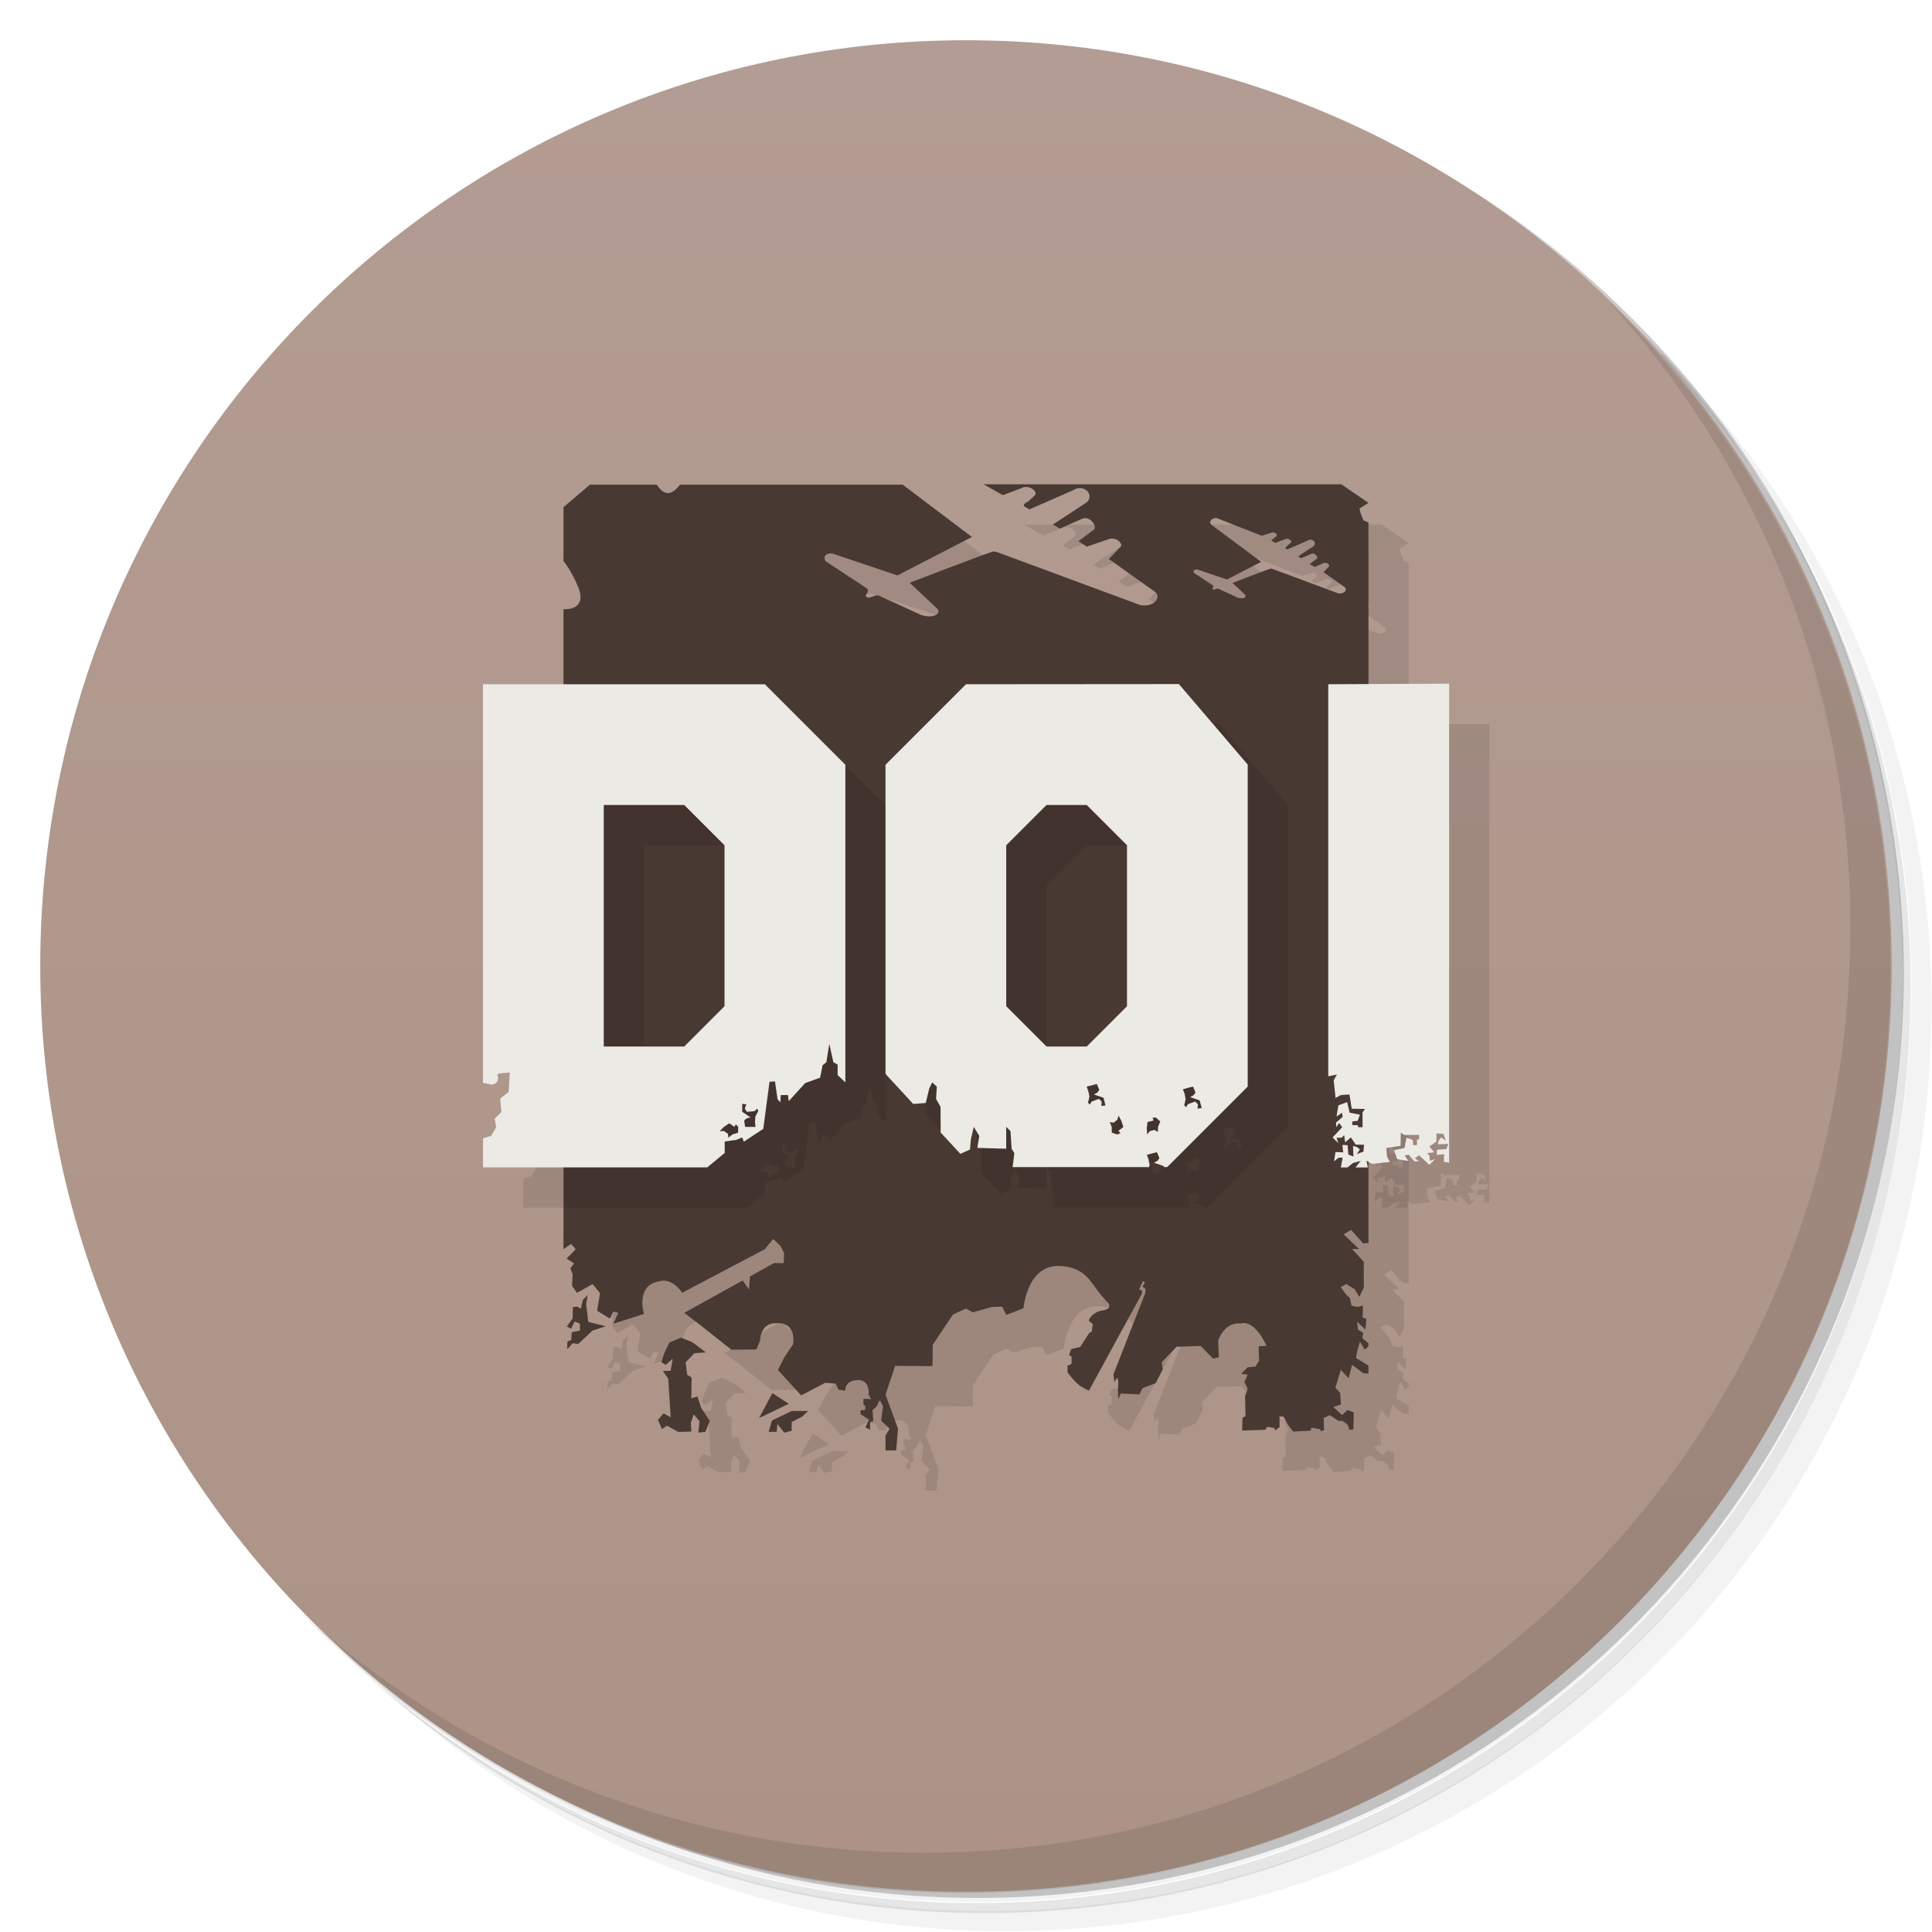
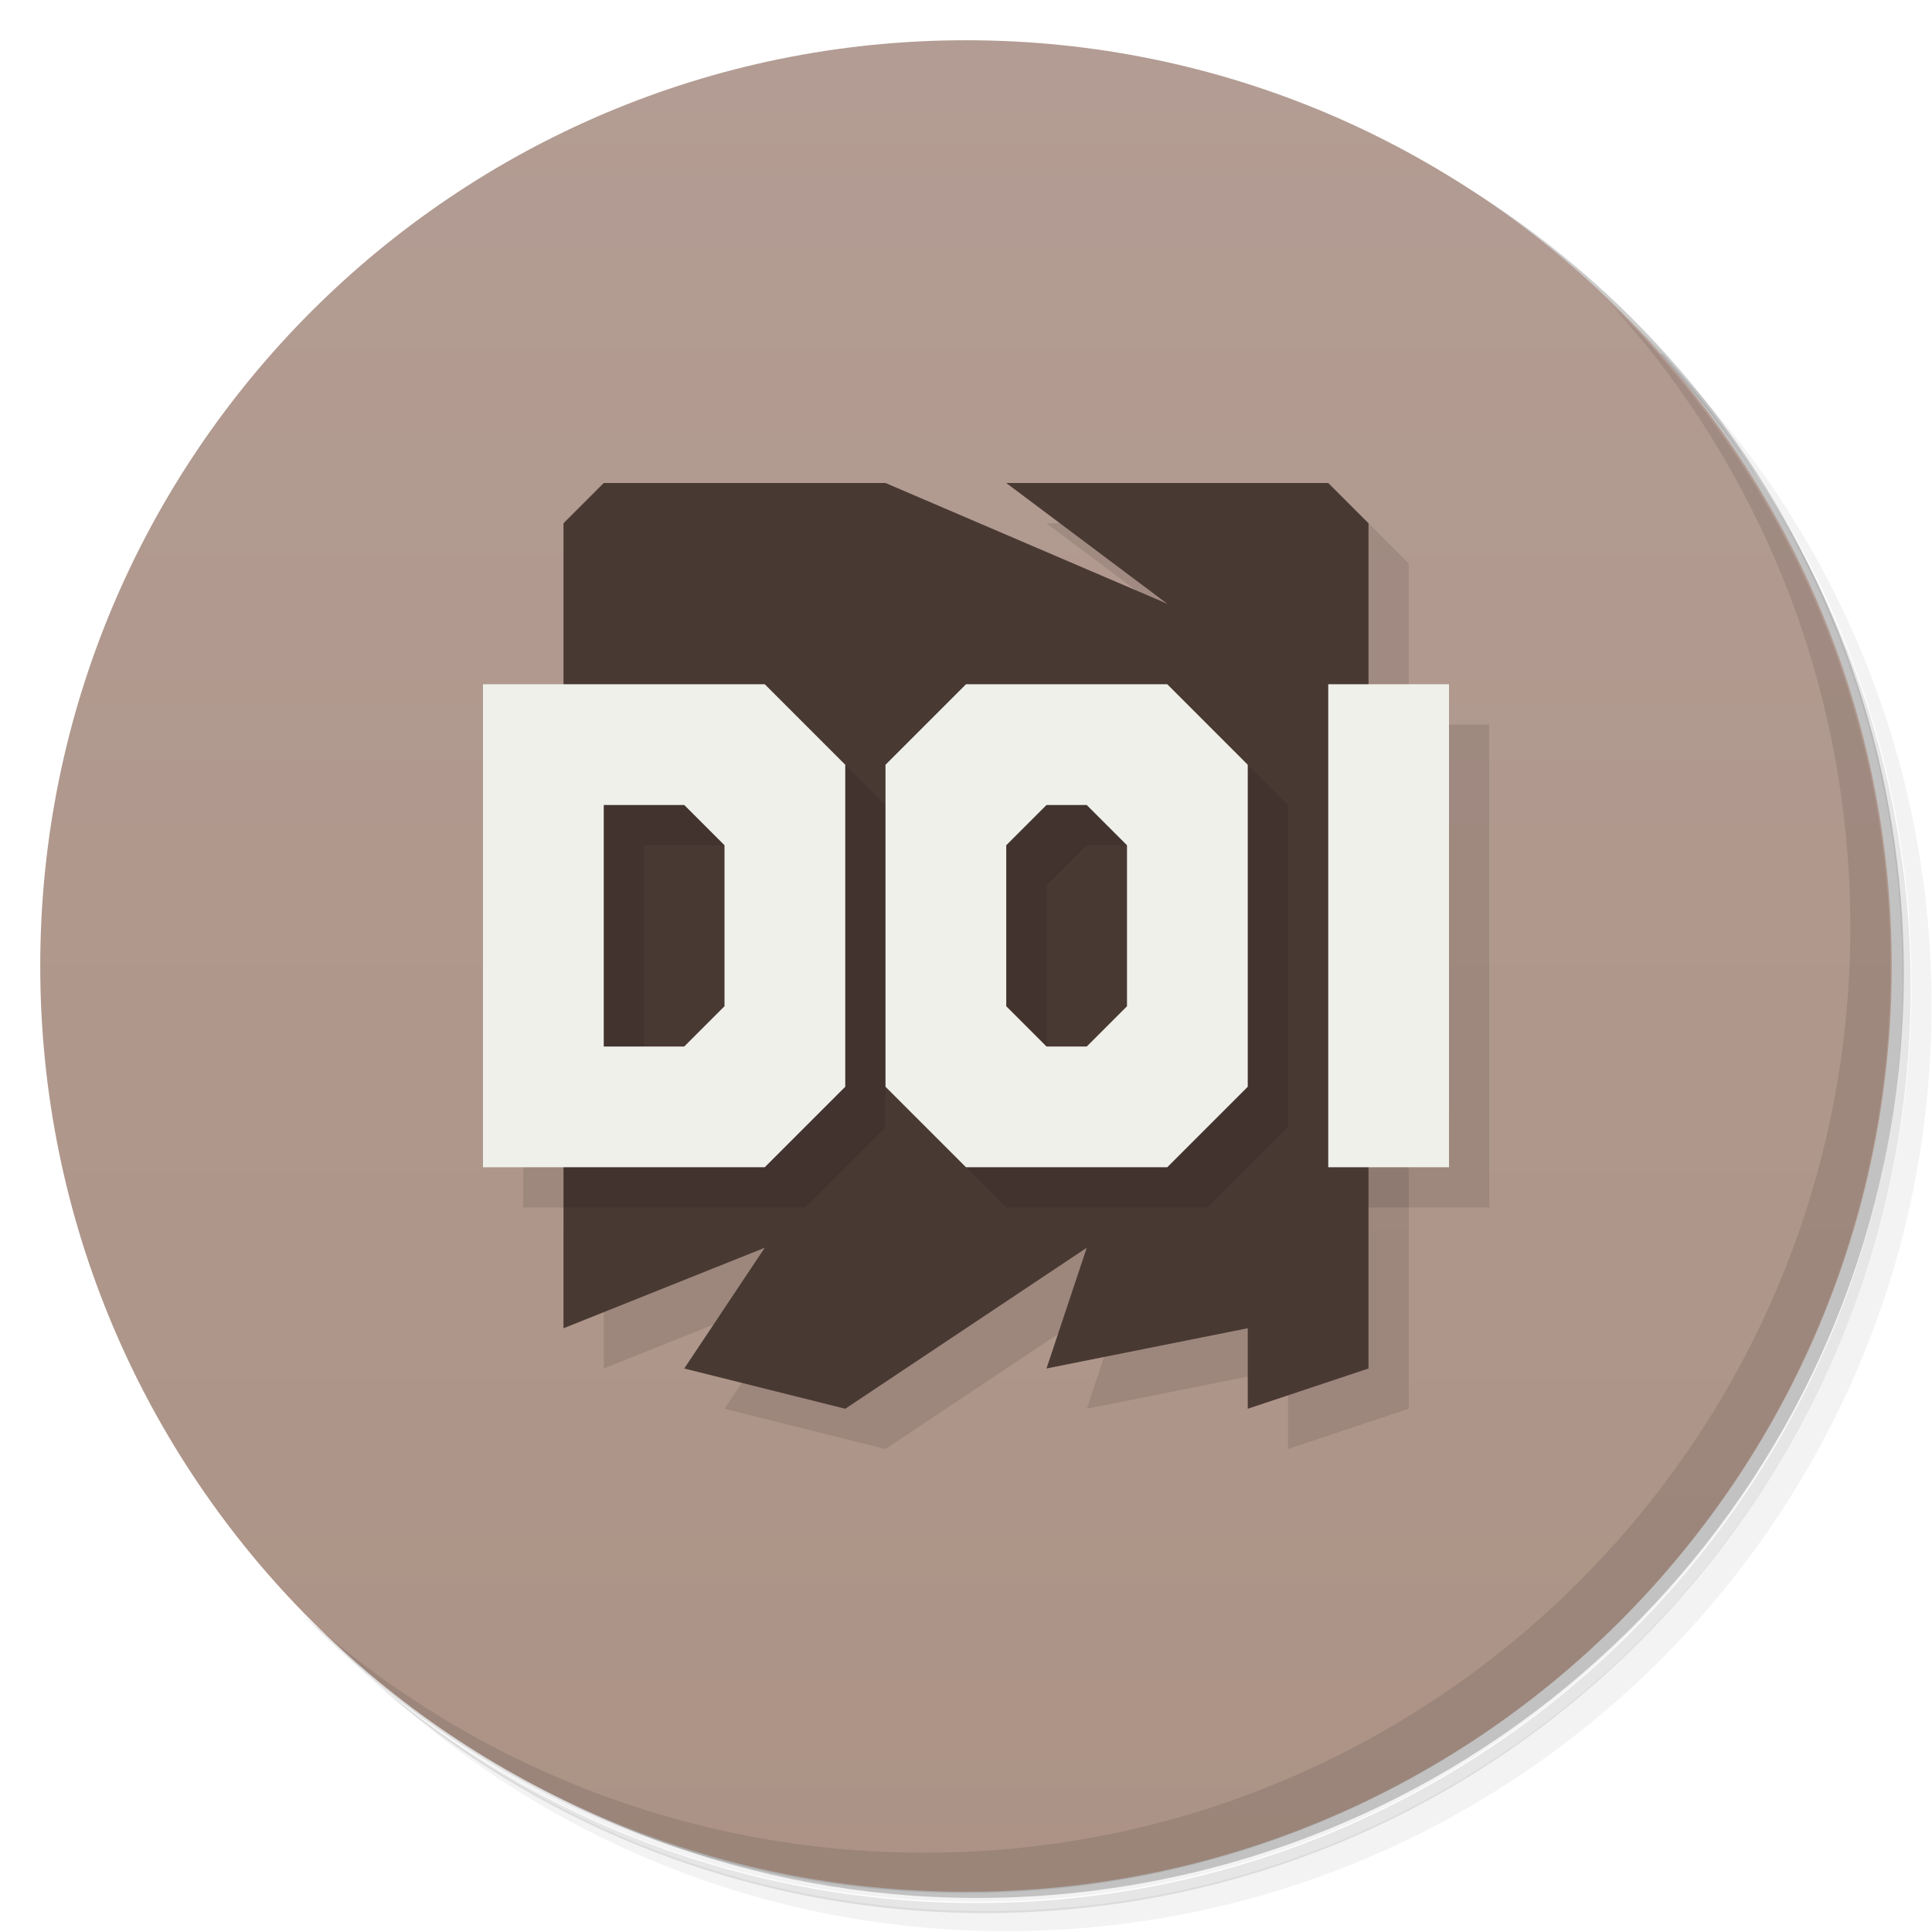
<svg xmlns="http://www.w3.org/2000/svg" version="1.1" viewBox="0 0 48 48">
  <defs>
    <linearGradient id="bg" x2="0" y1="1" y2="47" gradientUnits="userSpaceOnUse">
      <stop style="stop-color:#b39c93" offset="0" />
      <stop style="stop-color:#ac9386" offset="1" />
    </linearGradient>
  </defs>
  <path d="m36.3 5c5.86 4.06 9.69 10.8 9.69 18.5 0 12.4-10.1 22.5-22.5 22.5-7.67 0-14.4-3.83-18.5-9.69 1.04 1.82 2.31 3.5 3.78 4.97 4.08 3.71 9.51 5.97 15.5 5.97 12.7 0 23-10.3 23-23 0-5.95-2.26-11.4-5.97-15.5-1.47-1.48-3.15-2.74-4.97-3.78zm4.97 3.78c3.85 4.11 6.22 9.64 6.22 15.7 0 12.7-10.3 23-23 23-6.08 0-11.6-2.36-15.7-6.22 4.16 4.14 9.88 6.72 16.2 6.72 12.7 0 23-10.3 23-23 0-6.34-2.58-12.1-6.72-16.2z" style="opacity:.05" />
  <path d="m41.3 8.78c3.71 4.08 5.97 9.51 5.97 15.5 0 12.7-10.3 23-23 23-5.95 0-11.4-2.26-15.5-5.97 4.11 3.85 9.64 6.22 15.7 6.22 12.7 0 23-10.3 23-23 0-6.08-2.36-11.6-6.22-15.7z" style="opacity:.1" />
  <path d="m31.2 2.38c8.62 3.15 14.8 11.4 14.8 21.1 0 12.4-10.1 22.5-22.5 22.5-9.71 0-18-6.14-21.1-14.8a23 23 0 0 0 44.9-7 23 23 0 0 0-16-21.9z" style="opacity:.2" />
  <circle cx="24" cy="24" r="23" style="fill:url(#bg)" />
  <path d="m40 7.53c3.71 4.08 5.97 9.51 5.97 15.5 0 12.7-10.3 23-23 23-5.95 0-11.4-2.26-15.5-5.97 4.18 4.29 10 6.97 16.5 6.97 12.7 0 23-10.3 23-23 0-6.46-2.68-12.3-6.97-16.5z" style="opacity:.1" />
-   <path d="m15 13.6v1.34s0.208 0.25 0.375 0.67c0.215 0.58-0.375 0.525-0.375 0.525v15.9l0.191-0.131 0.111 0.135-0.225 0.23 0.186 0.123-0.094 0.117 0.057 0.15-0.014 0.285 0.123 0.178 0.387-0.219 0.186 0.225-0.074 0.436 0.318 0.195 0.086-0.174 0.123 0.031-0.121 0.271 0.76-0.244s-0.229-0.717 0.393-0.812c0.315-0.088 0.557 0.287 0.557 0.287l2.05-1.08 0.209-0.254 0.182 0.17 0.092 0.186-0.014 0.244-0.238-0.004-0.598 0.332-0.025 0.326-0.158-0.225-1.45 0.805 0.385 0.293 0.787 0.623 0.625-0.008 0.088-0.227s-0.006-0.442 0.418-0.426c0.506-0.022 0.4 0.527 0.4 0.527l-0.219 0.326-0.158 0.311 0.58 0.631 0.598-0.314 0.26 0.021 0.064 0.15 0.172 0.029s-0.026-0.258 0.316-0.268c0.313-1.2e-4 0.264 0.365 0.264 0.365l0.064 0.109-0.191-0.008-2e-3 0.143 0.047 0.029-0.008 0.111h-0.109l-2e-3 0.1 0.213 0.137-0.092 0.193 0.117 0.055v-0.191l0.08-0.018-0.019-0.275 0.1-0.092 0.08-0.16 0.08 0.15-0.045 0.361 0.209 0.205-0.102 0.164v0.371h0.266l0.045-0.539-0.088-0.242-0.223-0.604 0.24-0.715 0.928 0.006 0.006-0.531 0.502-0.75 0.324-0.15 0.17 0.096 0.475-0.135 0.252-0.008 0.104 0.207 0.428-0.168s0.085-1.07 0.883-1.05c0.636 0.021 0.775 0.387 1.02 0.697l0.17 0.191c0.045 0.027 0.152 0.18-0.109 0.217-0.113 0.016-0.267 0.082-0.338 0.232-0.019 0.041 0.094 0.1 0.094 0.1l-0.025 0.199-0.066 0.033-0.219 0.342-0.225 0.055-0.053 0.145 0.062 0.043v0.176l-0.102 0.051 2e-3 0.166c0.267 0.342 0.338 0.356 0.531 0.453l0.785-1.44 0.527-0.961 0.012-0.082-0.076-0.039 0.094-0.201 0.053 0.029-0.064 0.107 0.076 0.062-0.012 0.111-0.787 2.01 0.023 0.184 0.076-0.105 0.025 0.096-0.012 0.223 0.01 0.215 0.062-0.139 0.463 0.021 0.078-0.156 0.324-0.121 0.174-0.338-0.019-0.188 0.365-0.381 0.598-0.019 0.311 0.316 0.143-0.035-0.018-0.416s0.152-0.469 0.555-0.424c0.366-0.104 0.646 0.557 0.646 0.557l-0.195 0.01 0.01 0.359-0.09 0.145-0.193 0.018-0.164 0.162 0.164 0.018-0.082 0.184 0.082 0.168-0.064 0.182 0.01 0.502-0.076 0.037-0.006 0.318 0.576-0.019 0.043-0.074 0.182 0.031 0.018 0.059 0.111-0.082-0.004-0.268 0.104 0.008 0.107 0.201 0.129 0.17 0.434-0.023 0.021-0.074 0.219 0.039 0.01 0.051 0.082-0.027-0.008-0.303 0.156-0.07 0.207 0.139 0.107 0.004 0.129 0.094 0.037 0.123 0.102-0.004 0.01-0.424-0.156-0.061-0.133 0.125-0.219-0.199 0.189-0.064-0.019-0.289-0.119-0.129 0.135-0.443 0.195 0.211 0.084-0.336 0.279 0.209 0.129 0.01v-0.199l-0.309-0.188 0.025-0.152 0.072-0.254 0.119 0.193 0.092-0.076v-0.08l-0.148-0.119 0.016-0.143-0.129-0.076-0.021-0.195 0.209 0.195 0.021-0.27-0.092-0.029 0.008-0.295-0.146 0.031-0.139-0.035-0.037-0.182-0.102-0.098-0.129-0.178 0.141-0.074 0.209 0.129 0.113 0.188 0.111-0.227-2e-3 -0.65-0.291-0.311h0.176l-0.383-0.365 0.184-0.111 0.299 0.334 0.133-0.008v-17.9l-0.124-0.055-0.077-0.193-0.02-0.1 0.222-0.14-0.674-0.462h-8.89l0.48 0.271 0.471-0.18c0.181-0.095 0.438 0.104 0.305 0.201l-0.148 0.135s-0.162 0.07-0.088 0.125l0.119 0.072 1.09-0.477c0.238-0.169 0.547 0.097 0.336 0.301l-0.84 0.551 0.17 0.102 0.531-0.234c0.205-0.11 0.406 0.17 0.318 0.258l-0.387 0.289 0.207 0.135 0.574-0.195c0.199-0.038 0.328 0.141 0.27 0.193l-0.295 0.309 1.12 0.797c0.209 0.117 0.03 0.417-0.34 0.348l-3.54-1.31c-0.069-0.027-0.124-0.027-0.168-0.004-0.26 0.082-2.02 0.76-2.02 0.76l0.678 0.637c0.112 0.103-0.037 0.266-0.387 0.166l-1.06-0.486c-0.053-0.025-0.187 0.043-0.236 0.051-0.051 0.008-0.088-0.033-0.088-0.033 0.007-0.074 0.114-0.144 0.008-0.209l-0.978-0.645c-0.098-0.058-0.064-0.255 0.17-0.199l1.59 0.535 1.85-0.955-1.72-1.3h-5.53c-0.253 0.325-0.428 0.228-0.58 0h-1.66zm16.2 0.273c0.031-0.002 0.062 0.004 0.086 0.021l1.06 0.416 0.219-0.066c0.076-0.049 0.197 0.025 0.148 0.074l-0.129 0.109 0.096 0.062 0.246-0.092c0.083-0.044 0.2 0.047 0.139 0.092-0.07 0.052-0.101 0.091-0.137 0.131l0.055 0.031 0.498-0.217c0.109-0.077 0.251 0.043 0.154 0.137l-0.385 0.252 0.078 0.047 0.242-0.107c0.094-0.051 0.187 0.079 0.146 0.119l-0.178 0.131 0.125 0.074 0.232-0.102c0.091-0.017 0.15 0.064 0.123 0.088l-0.135 0.143 0.512 0.363c0.096 0.054 0.015 0.192-0.154 0.16l-1.62-0.602c-0.032-0.013-0.056-0.012-0.076-2e-3 -0.119 0.037-0.924 0.348-0.924 0.348l0.311 0.291c0.051 0.047-0.016 0.122-0.176 0.076l-0.486-0.223c-0.024-0.012-0.087 0.02-0.109 0.023-0.023 0.004-0.039-0.016-0.039-0.016 0.004-0.034 0.053-0.066 0.004-0.096l-0.449-0.295c-0.045-0.026-0.029-0.117 0.078-0.092l0.729 0.246 0.85-0.438-1.24-0.924c-0.075-0.083 0.018-0.16 0.111-0.166zm-15.6 19.3-0.121 0.129-0.047 0.215-0.08-0.051-0.119 0.006-0.006 0.283-0.143 0.201 0.105 0.055 0.088-0.18 0.131 0.055v0.172l-0.203 0.041-0.012 0.188-0.096 0.047-0.004 0.189 0.133-0.15 0.139 0.018 0.355-0.332 0.33-0.109-0.434-0.107-0.053-0.441zm2.32 1.06-0.289 0.121-0.129 0.27-0.072 0.219 0.109 0.068 0.174-0.154-0.053 0.303h-0.191l0.133 0.193 0.061 0.959-0.176-0.098-0.141 0.164 0.102 0.23 0.121-0.088 0.283 0.156 0.324-0.01-0.012-0.219 0.072-0.207 0.143 0.168-0.029 0.285 0.174-0.018 0.109-0.275-0.213-0.322-0.092-0.285-0.152 0.047 0.006-0.518-0.109-0.064-0.039-0.311 0.219-0.227 0.285-0.019-0.336-0.254zm2.27 1.38-0.332 0.619 0.738-0.355zm0.479 0.443-0.492 0.238-0.08 0.281 0.199-2e-3 0.019-0.195 0.168 0.217 0.186-0.047v-0.219l0.256-0.131 0.156-0.143z" style="opacity:.1" />
-   <path d="m14 12.6v1.34s0.208 0.25 0.375 0.67c0.215 0.58-0.375 0.525-0.375 0.525v15.9l0.191-0.131 0.111 0.135-0.225 0.23 0.186 0.123-0.094 0.117 0.057 0.15-0.014 0.285 0.123 0.178 0.387-0.219 0.186 0.225-0.074 0.436 0.318 0.195 0.086-0.174 0.123 0.031-0.121 0.271 0.76-0.244s-0.229-0.717 0.393-0.812c0.315-0.088 0.557 0.287 0.557 0.287l2.05-1.08 0.209-0.254 0.182 0.17 0.092 0.186-0.014 0.244-0.238-0.004-0.598 0.332-0.025 0.326-0.158-0.225-1.45 0.805 0.385 0.293 0.787 0.623 0.625-0.008 0.088-0.227s-0.006-0.442 0.418-0.426c0.506-0.022 0.4 0.527 0.4 0.527l-0.219 0.326-0.158 0.311 0.58 0.631 0.598-0.314 0.26 0.021 0.064 0.15 0.172 0.029s-0.026-0.258 0.316-0.268c0.313-1.2e-4 0.264 0.365 0.264 0.365l0.064 0.109-0.191-0.008-2e-3 0.143 0.047 0.029-0.008 0.111h-0.109l-2e-3 0.1 0.213 0.137-0.092 0.193 0.117 0.055v-0.191l0.08-0.018-0.019-0.275 0.1-0.092 0.08-0.16 0.08 0.15-0.045 0.361 0.209 0.205-0.102 0.164v0.371h0.266l0.045-0.539-0.088-0.242-0.223-0.604 0.24-0.715 0.928 0.006 0.006-0.531 0.502-0.75 0.324-0.15 0.17 0.096 0.475-0.135 0.252-0.008 0.104 0.207 0.428-0.168s0.085-1.07 0.883-1.05c0.636 0.021 0.775 0.387 1.02 0.697l0.17 0.191c0.045 0.027 0.152 0.18-0.109 0.217-0.113 0.016-0.267 0.082-0.338 0.232-0.019 0.041 0.094 0.1 0.094 0.1l-0.025 0.199-0.066 0.033-0.219 0.342-0.225 0.055-0.053 0.145 0.062 0.043v0.176l-0.102 0.051 2e-3 0.166c0.267 0.342 0.338 0.356 0.531 0.453l0.785-1.44 0.527-0.961 0.012-0.082-0.076-0.039 0.094-0.201 0.053 0.029-0.064 0.107 0.076 0.062-0.012 0.111-0.787 2.01 0.023 0.184 0.076-0.105 0.025 0.096-0.012 0.223 0.01 0.215 0.062-0.139 0.463 0.021 0.078-0.156 0.324-0.121 0.174-0.338-0.019-0.188 0.365-0.381 0.598-0.019 0.311 0.316 0.143-0.035-0.018-0.416s0.152-0.469 0.555-0.424c0.366-0.104 0.646 0.557 0.646 0.557l-0.195 0.01 0.01 0.359-0.09 0.145-0.193 0.018-0.164 0.162 0.164 0.018-0.082 0.184 0.082 0.168-0.064 0.182 0.01 0.502-0.076 0.037-0.006 0.318 0.576-0.019 0.043-0.074 0.182 0.031 0.018 0.059 0.111-0.082-0.004-0.268 0.104 0.008 0.107 0.201 0.129 0.17 0.434-0.023 0.021-0.074 0.219 0.039 0.01 0.051 0.082-0.027-0.008-0.303 0.156-0.07 0.207 0.139 0.107 0.004 0.129 0.094 0.037 0.123 0.102-0.004 0.01-0.424-0.156-0.06-0.133 0.125-0.219-0.199 0.189-0.064-0.019-0.289-0.119-0.129 0.135-0.443 0.195 0.211 0.084-0.336 0.279 0.209 0.129 0.01v-0.199l-0.309-0.188 0.025-0.152 0.072-0.254 0.119 0.193 0.092-0.076v-0.08l-0.148-0.119 0.016-0.143-0.129-0.076-0.021-0.195 0.209 0.195 0.021-0.27-0.092-0.029 0.008-0.295-0.146 0.031-0.139-0.035-0.037-0.182-0.102-0.098-0.129-0.178 0.141-0.074 0.209 0.129 0.113 0.188 0.111-0.227-2e-3 -0.65-0.291-0.311h0.176l-0.383-0.365 0.184-0.111 0.299 0.334 0.133-0.008v-17.9l-0.124-0.055-0.077-0.193-0.02-0.1 0.222-0.14-0.674-0.462h-8.89l0.48 0.271 0.471-0.18c0.181-0.095 0.438 0.104 0.305 0.201l-0.148 0.135s-0.162 0.07-0.088 0.125l0.119 0.072 1.09-0.477c0.238-0.169 0.547 0.097 0.336 0.301l-0.84 0.551 0.17 0.102 0.531-0.234c0.205-0.11 0.406 0.17 0.318 0.258l-0.387 0.289 0.207 0.135 0.574-0.195c0.199-0.038 0.328 0.141 0.27 0.193l-0.295 0.309 1.12 0.797c0.209 0.117 0.03 0.417-0.34 0.348l-3.54-1.31c-0.069-0.027-0.124-0.027-0.168-0.004-0.26 0.082-2.02 0.76-2.02 0.76l0.678 0.637c0.112 0.103-0.037 0.266-0.387 0.166l-1.06-0.486c-0.053-0.025-0.187 0.043-0.236 0.051-0.051 0.008-0.088-0.033-0.088-0.033 0.007-0.074 0.114-0.144 0.008-0.209l-0.979-0.645c-0.098-0.058-0.064-0.255 0.17-0.199l1.59 0.535 1.85-0.955-1.72-1.3h-5.53c-0.253 0.325-0.428 0.228-0.58 0h-1.66zm16.2 0.273c0.031-0.002 0.062 0.004 0.086 0.021l1.06 0.416 0.219-0.066c0.076-0.049 0.197 0.025 0.148 0.074l-0.129 0.109 0.096 0.062 0.246-0.092c0.083-0.044 0.2 0.047 0.139 0.092-0.07 0.052-0.101 0.091-0.137 0.131l0.055 0.031 0.498-0.217c0.109-0.077 0.251 0.043 0.154 0.137l-0.385 0.252 0.078 0.047 0.242-0.107c0.094-0.051 0.187 0.079 0.146 0.119l-0.178 0.131 0.125 0.074 0.232-0.102c0.091-0.017 0.15 0.064 0.123 0.088l-0.135 0.143 0.512 0.363c0.096 0.054 0.015 0.192-0.154 0.16l-1.62-0.602c-0.032-0.013-0.056-0.012-0.076-2e-3 -0.119 0.037-0.924 0.348-0.924 0.348l0.311 0.291c0.051 0.047-0.016 0.122-0.176 0.076l-0.486-0.223c-0.024-0.012-0.087 0.02-0.109 0.023-0.023 0.004-0.039-0.016-0.039-0.016 0.004-0.034 0.053-0.066 0.004-0.096l-0.449-0.295c-0.045-0.026-0.029-0.117 0.078-0.092l0.729 0.246 0.85-0.438-1.24-0.924c-0.075-0.083 0.018-0.16 0.111-0.166zm-15.6 19.3-0.121 0.129-0.047 0.215-0.08-0.051-0.119 0.006-0.006 0.283-0.143 0.201 0.105 0.055 0.088-0.18 0.131 0.055v0.172l-0.203 0.041-0.012 0.188-0.096 0.047-0.004 0.189 0.133-0.15 0.139 0.018 0.355-0.332 0.33-0.109-0.434-0.107-0.053-0.441zm2.32 1.06-0.289 0.121-0.129 0.27-0.072 0.219 0.109 0.068 0.174-0.154-0.053 0.303h-0.191l0.133 0.193 0.061 0.959-0.176-0.098-0.141 0.164 0.102 0.23 0.121-0.088 0.283 0.156 0.324-0.01-0.012-0.219 0.072-0.207 0.143 0.168-0.029 0.285 0.174-0.018 0.109-0.275-0.213-0.322-0.092-0.285-0.152 0.047 0.006-0.518-0.109-0.064-0.039-0.311 0.219-0.227 0.285-0.019-0.336-0.254zm2.27 1.38-0.332 0.619 0.738-0.355zm0.479 0.443-0.492 0.238-0.08 0.281 0.199-2e-3 0.019-0.195 0.168 0.217 0.186-0.047v-0.219l0.256-0.131 0.156-0.143z" style="fill:#493933" />
-   <path d="m13 18v9.9c0.071 0.023 0.144 0.032 0.211 0.047 0.091-1.89e-4 0.164-0.072 0.164-0.16-4.33e-4 -0.028-0.009-0.056-0.023-0.08l0.047-0.037 0.266-0.025-0.027 0.482-0.211 0.166 0.029 0.336-0.166 0.166 0.037 0.209-0.125 0.217-0.201 0.061v0.723h5.57l0.434-0.359v-0.285l0.285-0.039 0.15-0.062 0.039 0.107 0.484-0.32 0.156-1.17 0.135-0.01 0.064 0.445 0.072 0.078 0.008-0.182 0.178-2e-3 0.021 0.152 0.406-0.447 0.373-0.135 0.061-0.311 0.094-0.072 0.072-0.459 0.102 0.459 0.105 0.057 2e-3 0.262 0.191 0.18v-7.89l-2-2zm12 0-2 2v7.68l0.689 0.748 0.311-0.025 0.088-0.365 0.072-0.148 0.115 0.107-0.019 0.305 0.111 0.197 0.004 0.639 0.49 0.529 0.238-0.107 0.023-0.26 0.072-0.303 0.135 0.225-0.047 0.297 0.717 0.021v-0.543l0.107 0.105 0.027 0.436 0.068 0.113-0.043 0.346h3.39l0.014-0.059-0.027-0.131-0.041-0.115 0.166-0.045 0.084-0.021 0.062 0.148-0.049 0.066-0.086 0.047 0.238 0.082 0.008 0.027h0.082l2-2v-8l-1.71-2zm9 0v9.74l0.215-0.043-0.08 0.143 0.047 0.438 0.133-0.072 0.213-0.014 0.055 0.354 0.33 0.006-0.062 0.086 2e-3 0.367h-0.109l-0.01-0.051h-0.133l-0.006-0.092 0.135-0.014 0.057-0.154-0.256-0.049-0.061-0.262-0.217 0.078-0.027 0.15-0.019 0.127 0.135-0.092 0.016 0.104-0.166 0.141 0.008 0.113 0.07-0.105 0.078 0.105-0.24 0.256 0.145 0.143-0.049-0.133 0.129-0.006 0.064-0.062 0.021 0.18 0.145-0.123 0.119 0.178 0.207 0.004-0.014 0.17-0.164 0.062 0.074-0.117-0.062-0.053-0.107-0.035 0.01 0.266-0.127-0.049-0.018-0.234-0.129-0.006 0.019 0.184-0.191-0.008-0.037 0.232 0.111-0.088 0.104-0.004-0.045 0.244h0.164l0.139-0.111 0.189-0.049-0.129 0.16h0.307l-0.033-0.168 0.143 0.08 0.438-0.049-0.072-0.133-0.016-0.213 0.354-0.055 0.006-0.33 0.086 0.062 0.367-0.004v0.109l-0.051 0.012v0.131l-0.092 0.008-0.016-0.135-0.154-0.057-0.047 0.256-0.26 0.061 0.078 0.219 0.15 0.025 0.127 0.019-0.092-0.137 0.103-0.014 0.141 0.164 0.113-0.008-0.105-0.07 0.105-0.076 0.256 0.238 0.143-0.145-0.133 0.047-0.006-0.127-0.062-0.064 0.18-0.023-0.123-0.143 0.176-0.121 2e-3 -0.205 0.17 0.012 0.064 0.164-0.117-0.074-0.053 0.062-0.035 0.107 0.266-0.01-0.049 0.127-0.234 0.018-0.006 0.129 0.184-0.019-0.006 0.191 0.131 0.02v-11.9zm-18 3h2l1 1v4l-1 1h-2zm11 0h1l1 1v4l-1 1h-1l-1-1v-4zm1.25 6.93 0.062 0.148-0.049 0.068-0.086 0.045 0.238 0.082 0.051 0.191-0.104 0.014 0.01-0.107-0.07-0.07-0.178 0.066-0.051 0.078-0.041-0.055 0.035-0.148-0.027-0.129-0.041-0.117 0.166-0.043zm2.39 0.066 0.062 0.148-0.049 0.066-0.084 0.047 0.236 0.082 0.051 0.191-0.104 0.014 0.01-0.107-0.07-0.07-0.178 0.066-0.051 0.078-0.041-0.055 0.035-0.148-0.025-0.131-0.043-0.115 0.166-0.045zm-11.2 0.428 0.102 0.012-0.037 0.104 0.051 0.084 0.189-0.018 0.068-0.064 0.025 0.064-0.072 0.135-0.008 0.133 0.012 0.123h-0.258l-0.023-0.158 0.064-0.055 0.094-0.021-0.207-0.141zm9.35 0.293 0.07 0.131 0.049 0.152-0.123 0.096 0.053 0.053-0.078 0.037-0.139-0.045-2e-3 -0.145-0.049-0.117 0.098 0.014 0.092-0.074zm0.93 0.049 0.107 0.098-0.057 0.133-0.004 0.127-0.084-0.053-0.113 0.031-0.068 0.08-0.01-0.148 0.018-0.158 0.15-0.037-0.025-0.07zm-10.6 0.141 0.127 0.09 0.035-0.064 0.059 0.064-0.004 0.145-0.139 0.043-0.1 0.08-0.014-0.098-0.098-0.066h-0.105l0.105-0.104z" style="opacity:.099" />
-   <path d="m12 17v9.9c0.071 0.023 0.144 0.032 0.211 0.047 0.091-1.89e-4 0.164-0.072 0.164-0.16-4.33e-4 -0.028-0.009-0.056-0.023-0.08l0.047-0.037 0.266-0.025-0.027 0.482-0.211 0.166 0.029 0.336-0.166 0.166 0.037 0.209-0.125 0.217-0.201 0.06v0.723h5.57l0.434-0.359v-0.285l0.285-0.039 0.15-0.062 0.039 0.107 0.484-0.32 0.156-1.17 0.135-0.01 0.064 0.445 0.072 0.078 0.008-0.182 0.178-2e-3 0.021 0.152 0.406-0.447 0.373-0.135 0.061-0.311 0.094-0.072 0.072-0.459 0.102 0.459 0.105 0.057 2e-3 0.262 0.191 0.18v-7.89l-2-2zm12 0-2 2v7.68l0.689 0.748 0.311-0.025 0.088-0.365 0.072-0.148 0.115 0.107-0.019 0.305 0.111 0.197 0.004 0.639 0.49 0.529 0.238-0.107 0.023-0.26 0.072-0.303 0.135 0.225-0.047 0.297 0.717 0.021v-0.543l0.107 0.105 0.027 0.436 0.068 0.113-0.043 0.346h3.39l0.014-0.059-0.027-0.131-0.041-0.115 0.166-0.045 0.084-0.021 0.062 0.148-0.049 0.066-0.086 0.047 0.238 0.082 0.008 0.027h0.082l2-2v-8l-1.71-2zm9 0v9.74l0.215-0.043-0.08 0.143 0.047 0.438 0.133-0.072 0.213-0.014 0.055 0.354 0.33 0.006-0.062 0.086 2e-3 0.367h-0.109l-0.01-0.051h-0.133l-0.006-0.092 0.135-0.014 0.057-0.154-0.256-0.049-0.061-0.262-0.217 0.078-0.027 0.15-0.019 0.127 0.135-0.092 0.016 0.104-0.166 0.141 0.008 0.113 0.07-0.105 0.078 0.105-0.24 0.256 0.145 0.143-0.049-0.133 0.129-0.006 0.064-0.062 0.021 0.18 0.145-0.123 0.119 0.178 0.207 0.004-0.014 0.17-0.164 0.062 0.074-0.117-0.062-0.053-0.107-0.035 0.01 0.266-0.127-0.049-0.018-0.234-0.129-0.006 0.019 0.184-0.191-0.008-0.037 0.232 0.111-0.088 0.104-0.004-0.045 0.244h0.164l0.139-0.111 0.189-0.049-0.129 0.16h0.307l-0.033-0.168 0.143 0.08 0.438-0.049-0.072-0.133-0.016-0.213 0.354-0.055 0.006-0.33 0.086 0.062 0.367-0.004v0.109l-0.051 0.012v0.131l-0.092 0.008-0.016-0.135-0.154-0.057-0.047 0.256-0.26 0.061 0.078 0.219 0.15 0.025 0.127 0.019-0.092-0.137 0.103-0.014 0.141 0.164 0.113-0.008-0.105-0.07 0.105-0.076 0.256 0.238 0.143-0.145-0.133 0.047-0.006-0.127-0.062-0.064 0.18-0.023-0.123-0.143 0.176-0.121 2e-3 -0.205 0.17 0.012 0.064 0.164-0.117-0.074-0.053 0.062-0.035 0.107 0.266-0.01-0.049 0.127-0.234 0.018-0.006 0.129 0.184-0.019-0.006 0.191 0.131 0.019v-11.9zm-18 3h2l1 1v4l-1 1h-2zm11 0h1l1 1v4l-1 1h-1l-1-1v-4zm1.25 6.93 0.062 0.148-0.049 0.068-0.086 0.045 0.238 0.082 0.051 0.191-0.104 0.014 0.01-0.107-0.07-0.07-0.178 0.066-0.051 0.078-0.041-0.055 0.035-0.148-0.027-0.129-0.041-0.117 0.166-0.043zm2.39 0.066 0.062 0.148-0.049 0.066-0.084 0.047 0.236 0.082 0.051 0.191-0.104 0.014 0.01-0.107-0.07-0.07-0.178 0.066-0.051 0.078-0.041-0.055 0.035-0.148-0.025-0.131-0.043-0.115 0.166-0.045zm-11.2 0.428 0.102 0.012-0.037 0.104 0.051 0.084 0.189-0.018 0.068-0.064 0.025 0.064-0.072 0.135-0.008 0.133 0.012 0.123h-0.258l-0.023-0.158 0.064-0.055 0.094-0.021-0.207-0.141zm9.35 0.293 0.07 0.131 0.049 0.152-0.123 0.096 0.053 0.053-0.078 0.037-0.139-0.045-2e-3 -0.145-0.049-0.117 0.098 0.014 0.092-0.074zm0.93 0.049 0.107 0.098-0.057 0.133-0.004 0.127-0.084-0.053-0.113 0.031-0.068 0.08-0.01-0.148 0.018-0.158 0.15-0.037-0.025-0.07zm-10.6 0.141 0.127 0.09 0.035-0.064 0.059 0.064-0.004 0.145-0.139 0.043-0.1 0.08-0.014-0.098-0.098-0.066h-0.105l0.105-0.104z" style="fill:#eceae4" />
+   <path d="m16 13h7l7 3-4-3h8l1 1v21l-3 1v-2l-5 1 1-3-6 4-4-1 2-3-5 2v-20z" style="opacity:.1" />
+   <path d="m15 12h7l7 3-4-3h8l1 1v21l-3 1v-2l-5 1 1-3-6 4-4-1 2-3-5 2v-20z" style="fill:#493933" />
+   <path d="m13 18v12h7l2-2v-8l-2-2zm12 0-2 2v8l2 2h5l2-2v-8l-2-2zm9 0v12h3v-12zm-18 3h2l1 1v4l-1 1h-2zm11 0h1l1 1v4l-1 1h-1l-1-1v-4z" style="opacity:.1" />
+   <path d="m12 17v12h7l2-2v-8l-2-2zm12 0-2 2v8l2 2h5l2-2v-8l-2-2zm9 0v12h3v-12zm-18 3h2l1 1v4l-1 1h-2zm11 0h1l1 1v4l-1 1h-1l-1-1v-4z" style="fill:#f0f0ea" />
</svg>
